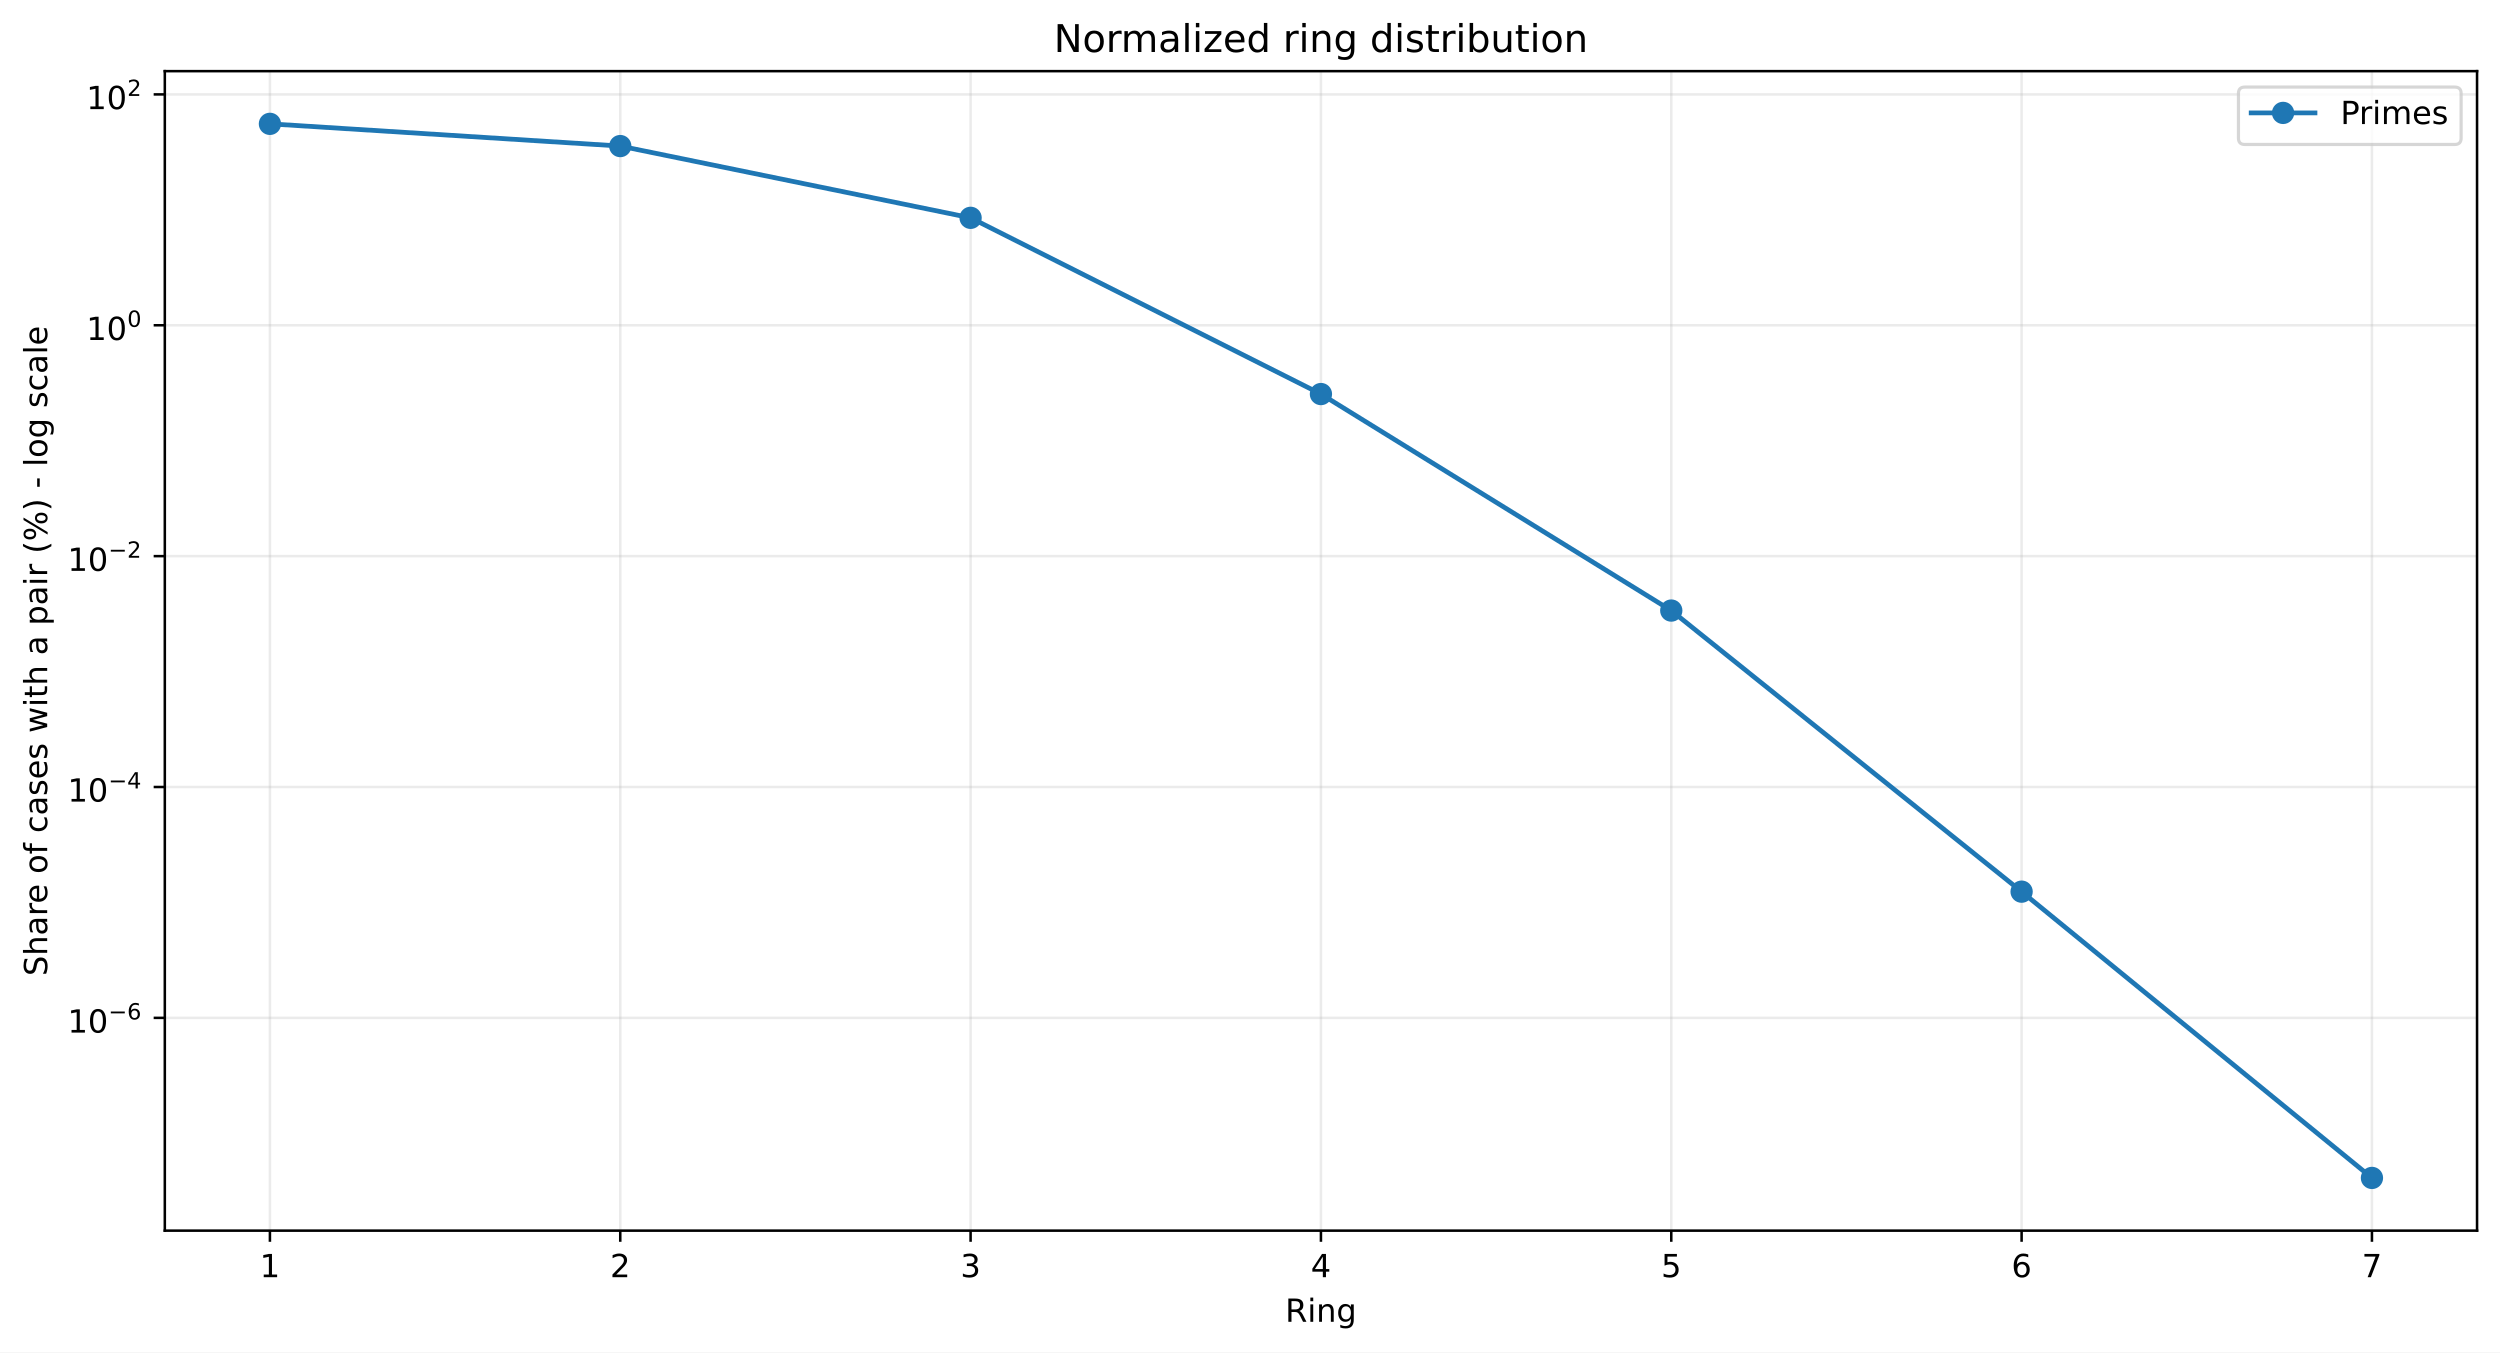
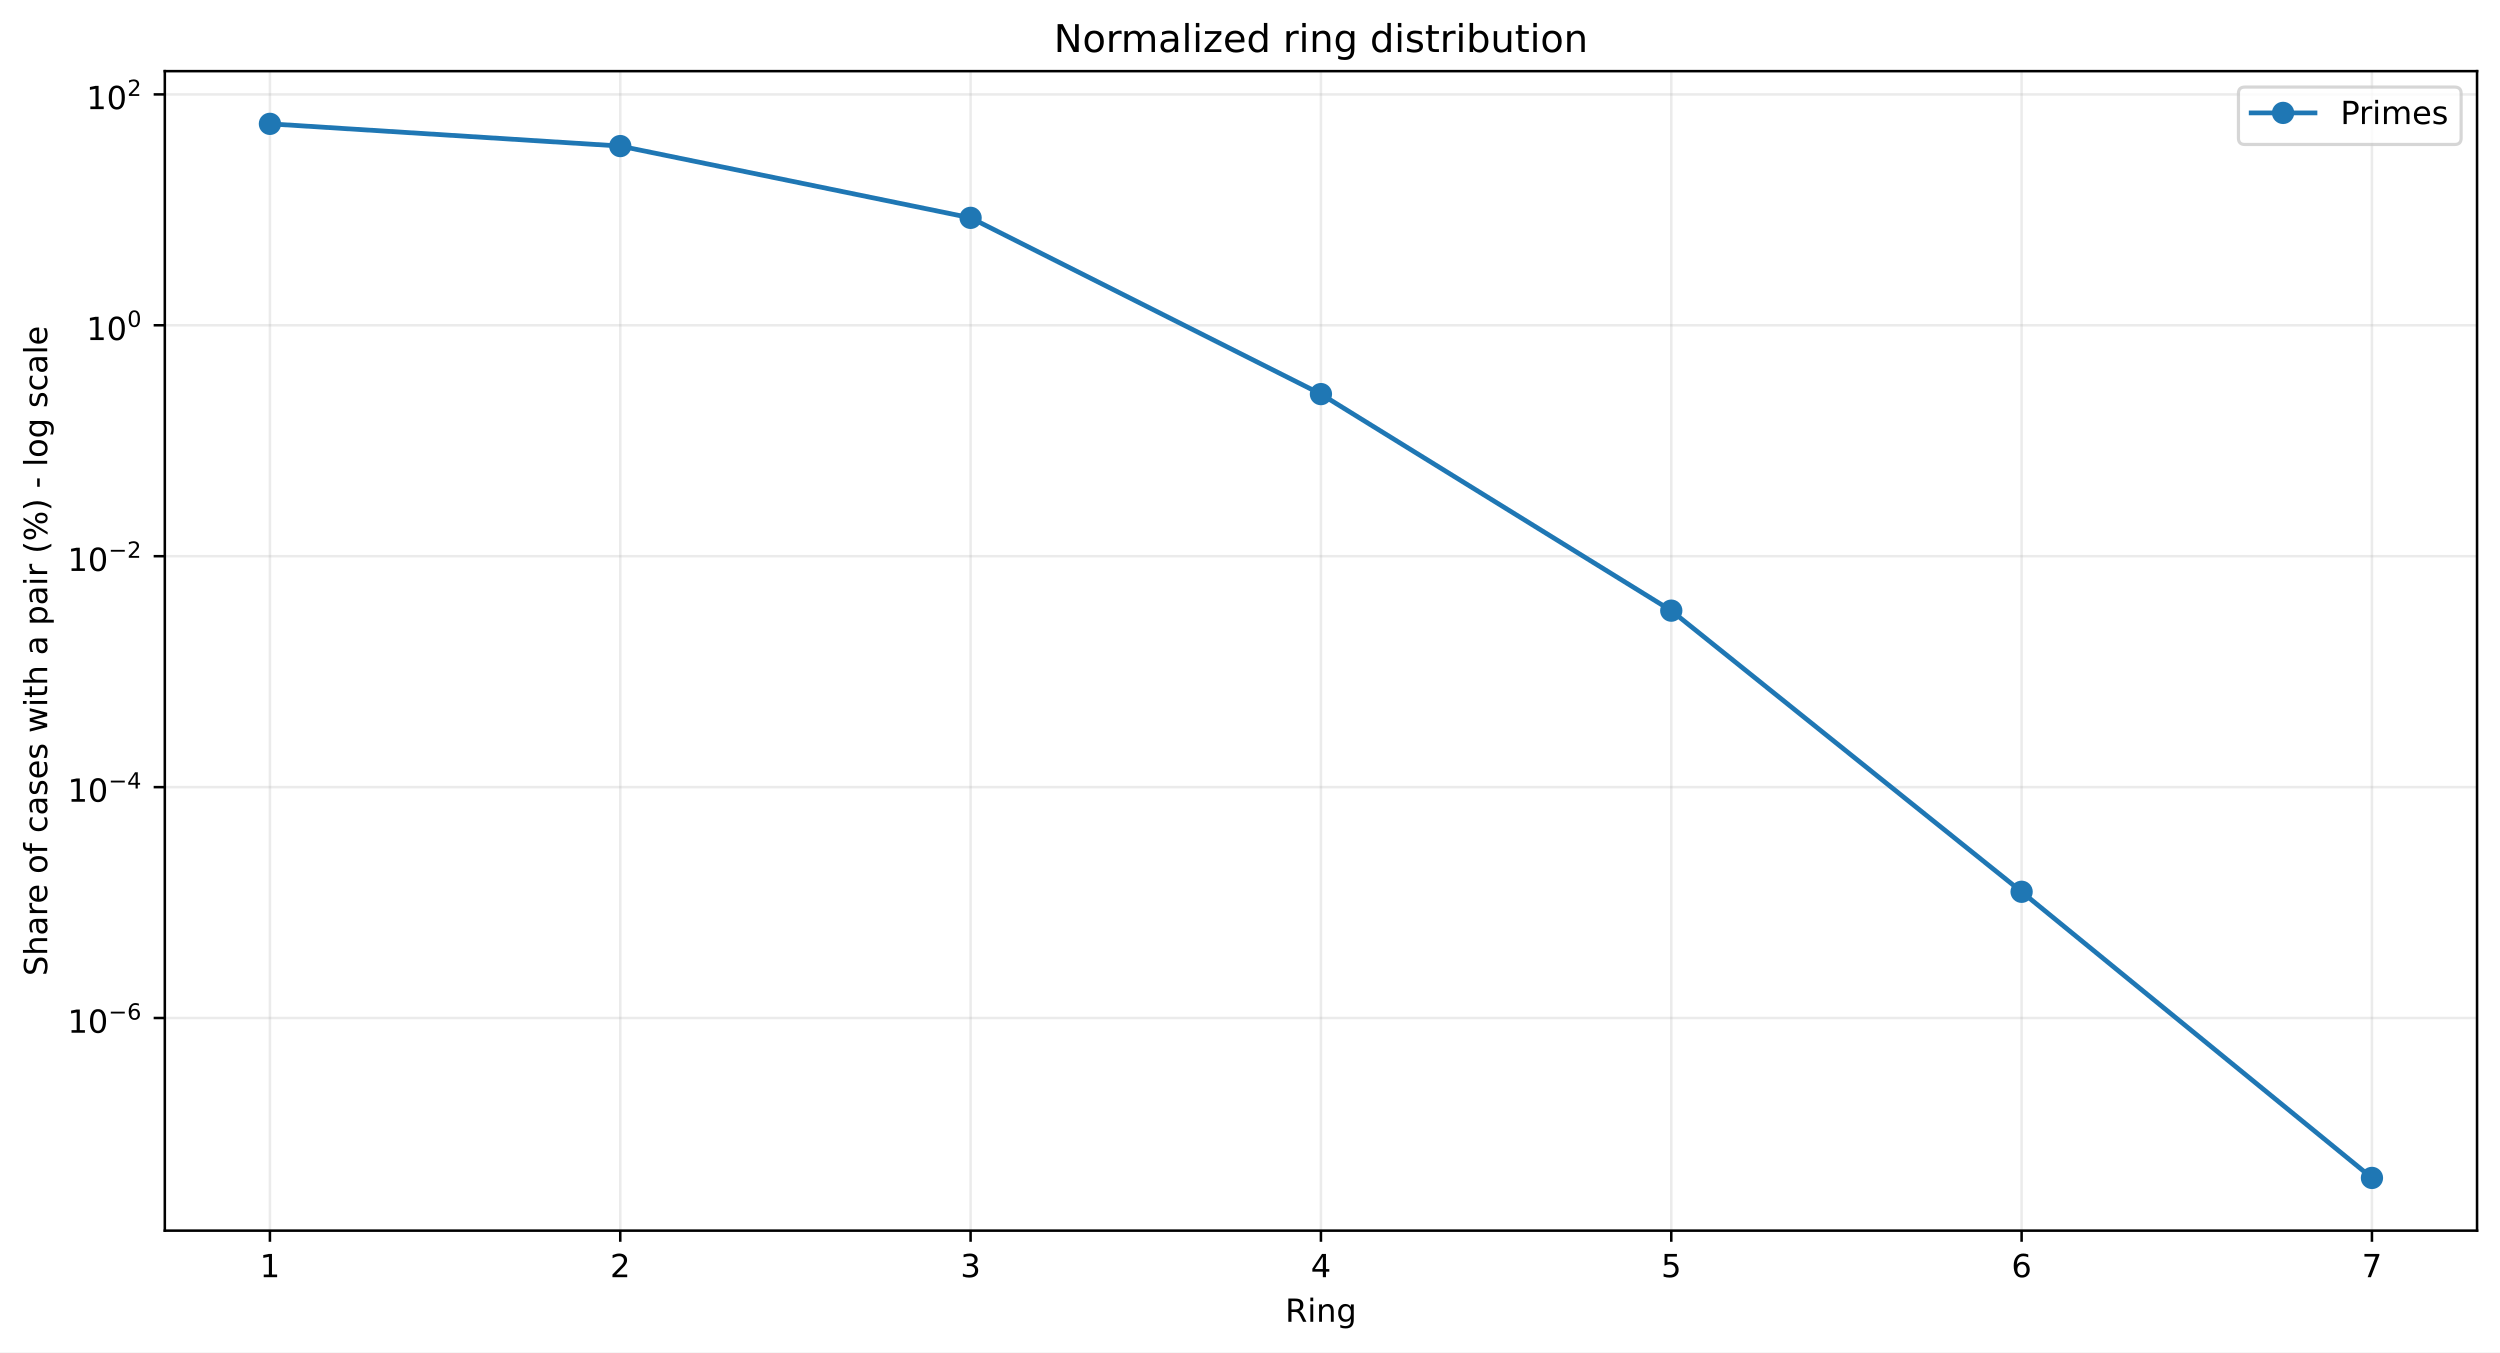
<svg xmlns="http://www.w3.org/2000/svg" xmlns:xlink="http://www.w3.org/1999/xlink" width="784.218pt" height="424.237pt" viewBox="0 0 784.218 424.237" version="1.1">
  <defs>
    <style type="text/css">*{stroke-linejoin: round; stroke-linecap: butt}</style>
  </defs>
  <g id="figure_1">
    <g id="patch_1">
      <path d="M 0 424.237  L 784.218 424.237  L 784.218 0  L 0 0  z " style="fill: #ffffff" />
    </g>
    <g id="axes_1">
      <g id="patch_2">
        <path d="M 51.701 386.036  L 777.018 386.036  L 777.018 22.318  L 51.701 22.318  z " style="fill: #ffffff" />
      </g>
      <g id="matplotlib.axis_1">
        <g id="xtick_1">
          <g id="line2d_1">
-             <path d="M 84.67 386.036  L 84.67 22.318  " clip-path="url(#p4bf30a88bf)" style="fill: none; stroke: #b0b0b0; stroke-opacity: 0.25; stroke-width: 0.8; stroke-linecap: square" />
+             <path d="M 84.67 386.036  L 84.67 22.318  " clip-path="url(#p08dc229141)" style="fill: none; stroke: #b0b0b0; stroke-opacity: 0.25; stroke-width: 0.8; stroke-linecap: square" />
          </g>
          <g id="line2d_2">
            <defs>
-               <path id="m7433075a33" d="M 0 0  L 0 3.5  " style="stroke: #000000; stroke-width: 0.8" />
+               <path id="ma28af7569c" d="M 0 0  L 0 3.5  " style="stroke: #000000; stroke-width: 0.8" />
            </defs>
            <g>
-               <use xlink:href="#m7433075a33" x="84.67" y="386.036" style="stroke: #000000; stroke-width: 0.8" />
+               <use xlink:href="#ma28af7569c" x="84.67" y="386.036" style="stroke: #000000; stroke-width: 0.8" />
            </g>
          </g>
          <g id="text_1">
            <g transform="translate(81.48852 400.6334) scale(0.1 -0.1)">
              <defs>
                <path id="DejaVuSans-14" d="M 794 531  L 1825 531  L 1825 4091  L 703 3866  L 703 4441  L 1819 4666  L 2450 4666  L 2450 531  L 3481 531  L 3481 0  L 794 0  L 794 531  z " transform="scale(0.015625)" />
              </defs>
              <use xlink:href="#DejaVuSans-14" />
            </g>
          </g>
        </g>
        <g id="xtick_2">
          <g id="line2d_3">
-             <path d="M 194.566 386.036  L 194.566 22.318  " clip-path="url(#p4bf30a88bf)" style="fill: none; stroke: #b0b0b0; stroke-opacity: 0.25; stroke-width: 0.8; stroke-linecap: square" />
+             <path d="M 194.566 386.036  L 194.566 22.318  " clip-path="url(#p08dc229141)" style="fill: none; stroke: #b0b0b0; stroke-opacity: 0.25; stroke-width: 0.8; stroke-linecap: square" />
          </g>
          <g id="line2d_4">
            <g>
-               <use xlink:href="#m7433075a33" x="194.566" y="386.036" style="stroke: #000000; stroke-width: 0.8" />
+               <use xlink:href="#ma28af7569c" x="194.566" y="386.036" style="stroke: #000000; stroke-width: 0.8" />
            </g>
          </g>
          <g id="text_2">
            <g transform="translate(191.3851 400.6334) scale(0.1 -0.1)">
              <defs>
                <path id="DejaVuSans-15" d="M 1228 531  L 3431 531  L 3431 0  L 469 0  L 469 531  Q 828 903 1448 1529  Q 2069 2156 2228 2338  Q 2531 2678 2651 2914  Q 2772 3150 2772 3378  Q 2772 3750 2511 3984  Q 2250 4219 1831 4219  Q 1534 4219 1204 4116  Q 875 4013 500 3803  L 500 4441  Q 881 4594 1212 4672  Q 1544 4750 1819 4750  Q 2544 4750 2975 4387  Q 3406 4025 3406 3419  Q 3406 3131 3298 2873  Q 3191 2616 2906 2266  Q 2828 2175 2409 1742  Q 1991 1309 1228 531  z " transform="scale(0.015625)" />
              </defs>
              <use xlink:href="#DejaVuSans-15" />
            </g>
          </g>
        </g>
        <g id="xtick_3">
          <g id="line2d_5">
-             <path d="M 304.463 386.036  L 304.463 22.318  " clip-path="url(#p4bf30a88bf)" style="fill: none; stroke: #b0b0b0; stroke-opacity: 0.25; stroke-width: 0.8; stroke-linecap: square" />
+             <path d="M 304.463 386.036  L 304.463 22.318  " clip-path="url(#p08dc229141)" style="fill: none; stroke: #b0b0b0; stroke-opacity: 0.25; stroke-width: 0.8; stroke-linecap: square" />
          </g>
          <g id="line2d_6">
            <g>
-               <use xlink:href="#m7433075a33" x="304.463" y="386.036" style="stroke: #000000; stroke-width: 0.8" />
+               <use xlink:href="#ma28af7569c" x="304.463" y="386.036" style="stroke: #000000; stroke-width: 0.8" />
            </g>
          </g>
          <g id="text_3">
            <g transform="translate(301.2817 400.6334) scale(0.1 -0.1)">
              <defs>
                <path id="DejaVuSans-16" d="M 2597 2516  Q 3050 2419 3304 2112  Q 3559 1806 3559 1356  Q 3559 666 3084 287  Q 2609 -91 1734 -91  Q 1441 -91 1130 -33  Q 819 25 488 141  L 488 750  Q 750 597 1062 519  Q 1375 441 1716 441  Q 2309 441 2620 675  Q 2931 909 2931 1356  Q 2931 1769 2642 2001  Q 2353 2234 1838 2234  L 1294 2234  L 1294 2753  L 1863 2753  Q 2328 2753 2575 2939  Q 2822 3125 2822 3475  Q 2822 3834 2567 4026  Q 2313 4219 1838 4219  Q 1578 4219 1281 4162  Q 984 4106 628 3988  L 628 4550  Q 988 4650 1302 4700  Q 1616 4750 1894 4750  Q 2613 4750 3031 4423  Q 3450 4097 3450 3541  Q 3450 3153 3228 2886  Q 3006 2619 2597 2516  z " transform="scale(0.015625)" />
              </defs>
              <use xlink:href="#DejaVuSans-16" />
            </g>
          </g>
        </g>
        <g id="xtick_4">
          <g id="line2d_7">
-             <path d="M 414.36 386.036  L 414.36 22.318  " clip-path="url(#p4bf30a88bf)" style="fill: none; stroke: #b0b0b0; stroke-opacity: 0.25; stroke-width: 0.8; stroke-linecap: square" />
+             <path d="M 414.36 386.036  L 414.36 22.318  " clip-path="url(#p08dc229141)" style="fill: none; stroke: #b0b0b0; stroke-opacity: 0.25; stroke-width: 0.8; stroke-linecap: square" />
          </g>
          <g id="line2d_8">
            <g>
-               <use xlink:href="#m7433075a33" x="414.36" y="386.036" style="stroke: #000000; stroke-width: 0.8" />
+               <use xlink:href="#ma28af7569c" x="414.36" y="386.036" style="stroke: #000000; stroke-width: 0.8" />
            </g>
          </g>
          <g id="text_4">
            <g transform="translate(411.1784 400.6334) scale(0.1 -0.1)">
              <defs>
                <path id="DejaVuSans-17" d="M 2419 4116  L 825 1625  L 2419 1625  L 2419 4116  z M 2253 4666  L 3047 4666  L 3047 1625  L 3713 1625  L 3713 1100  L 3047 1100  L 3047 0  L 2419 0  L 2419 1100  L 313 1100  L 313 1709  L 2253 4666  z " transform="scale(0.015625)" />
              </defs>
              <use xlink:href="#DejaVuSans-17" />
            </g>
          </g>
        </g>
        <g id="xtick_5">
          <g id="line2d_9">
-             <path d="M 524.256 386.036  L 524.256 22.318  " clip-path="url(#p4bf30a88bf)" style="fill: none; stroke: #b0b0b0; stroke-opacity: 0.25; stroke-width: 0.8; stroke-linecap: square" />
+             <path d="M 524.256 386.036  L 524.256 22.318  " clip-path="url(#p08dc229141)" style="fill: none; stroke: #b0b0b0; stroke-opacity: 0.25; stroke-width: 0.8; stroke-linecap: square" />
          </g>
          <g id="line2d_10">
            <g>
-               <use xlink:href="#m7433075a33" x="524.256" y="386.036" style="stroke: #000000; stroke-width: 0.8" />
+               <use xlink:href="#ma28af7569c" x="524.256" y="386.036" style="stroke: #000000; stroke-width: 0.8" />
            </g>
          </g>
          <g id="text_5">
            <g transform="translate(521.075 400.6334) scale(0.1 -0.1)">
              <defs>
                <path id="DejaVuSans-18" d="M 691 4666  L 3169 4666  L 3169 4134  L 1269 4134  L 1269 2991  Q 1406 3038 1543 3061  Q 1681 3084 1819 3084  Q 2600 3084 3056 2656  Q 3513 2228 3513 1497  Q 3513 744 3044 326  Q 2575 -91 1722 -91  Q 1428 -91 1123 -41  Q 819 9 494 109  L 494 744  Q 775 591 1075 516  Q 1375 441 1709 441  Q 2250 441 2565 725  Q 2881 1009 2881 1497  Q 2881 1984 2565 2268  Q 2250 2553 1709 2553  Q 1456 2553 1204 2497  Q 953 2441 691 2322  L 691 4666  z " transform="scale(0.015625)" />
              </defs>
              <use xlink:href="#DejaVuSans-18" />
            </g>
          </g>
        </g>
        <g id="xtick_6">
          <g id="line2d_11">
-             <path d="M 634.153 386.036  L 634.153 22.318  " clip-path="url(#p4bf30a88bf)" style="fill: none; stroke: #b0b0b0; stroke-opacity: 0.25; stroke-width: 0.8; stroke-linecap: square" />
+             <path d="M 634.153 386.036  L 634.153 22.318  " clip-path="url(#p08dc229141)" style="fill: none; stroke: #b0b0b0; stroke-opacity: 0.25; stroke-width: 0.8; stroke-linecap: square" />
          </g>
          <g id="line2d_12">
            <g>
-               <use xlink:href="#m7433075a33" x="634.153" y="386.036" style="stroke: #000000; stroke-width: 0.8" />
+               <use xlink:href="#ma28af7569c" x="634.153" y="386.036" style="stroke: #000000; stroke-width: 0.8" />
            </g>
          </g>
          <g id="text_6">
            <g transform="translate(630.9716 400.6334) scale(0.1 -0.1)">
              <defs>
                <path id="DejaVuSans-19" d="M 2113 2584  Q 1688 2584 1439 2293  Q 1191 2003 1191 1497  Q 1191 994 1439 701  Q 1688 409 2113 409  Q 2538 409 2786 701  Q 3034 994 3034 1497  Q 3034 2003 2786 2293  Q 2538 2584 2113 2584  z M 3366 4563  L 3366 3988  Q 3128 4100 2886 4159  Q 2644 4219 2406 4219  Q 1781 4219 1451 3797  Q 1122 3375 1075 2522  Q 1259 2794 1537 2939  Q 1816 3084 2150 3084  Q 2853 3084 3261 2657  Q 3669 2231 3669 1497  Q 3669 778 3244 343  Q 2819 -91 2113 -91  Q 1303 -91 875 529  Q 447 1150 447 2328  Q 447 3434 972 4092  Q 1497 4750 2381 4750  Q 2619 4750 2861 4703  Q 3103 4656 3366 4563  z " transform="scale(0.015625)" />
              </defs>
              <use xlink:href="#DejaVuSans-19" />
            </g>
          </g>
        </g>
        <g id="xtick_7">
          <g id="line2d_13">
-             <path d="M 744.049 386.036  L 744.049 22.318  " clip-path="url(#p4bf30a88bf)" style="fill: none; stroke: #b0b0b0; stroke-opacity: 0.25; stroke-width: 0.8; stroke-linecap: square" />
+             <path d="M 744.049 386.036  L 744.049 22.318  " clip-path="url(#p08dc229141)" style="fill: none; stroke: #b0b0b0; stroke-opacity: 0.25; stroke-width: 0.8; stroke-linecap: square" />
          </g>
          <g id="line2d_14">
            <g>
-               <use xlink:href="#m7433075a33" x="744.049" y="386.036" style="stroke: #000000; stroke-width: 0.8" />
+               <use xlink:href="#ma28af7569c" x="744.049" y="386.036" style="stroke: #000000; stroke-width: 0.8" />
            </g>
          </g>
          <g id="text_7">
            <g transform="translate(740.8682 400.6334) scale(0.1 -0.1)">
              <defs>
                <path id="DejaVuSans-1a" d="M 525 4666  L 3525 4666  L 3525 4397  L 1831 0  L 1172 0  L 2766 4134  L 525 4134  L 525 4666  z " transform="scale(0.015625)" />
              </defs>
              <use xlink:href="#DejaVuSans-1a" />
            </g>
          </g>
        </g>
        <g id="text_8">
          <g transform="translate(403.1534 414.6342) scale(0.1 -0.1)">
            <defs>
              <path id="DejaVuSans-35" d="M 2841 2188  Q 3044 2119 3236 1894  Q 3428 1669 3622 1275  L 4263 0  L 3584 0  L 2988 1197  Q 2756 1666 2539 1819  Q 2322 1972 1947 1972  L 1259 1972  L 1259 0  L 628 0  L 628 4666  L 2053 4666  Q 2853 4666 3247 4331  Q 3641 3997 3641 3322  Q 3641 2881 3436 2590  Q 3231 2300 2841 2188  z M 1259 4147  L 1259 2491  L 2053 2491  Q 2509 2491 2742 2702  Q 2975 2913 2975 3322  Q 2975 3731 2742 3939  Q 2509 4147 2053 4147  L 1259 4147  z " transform="scale(0.015625)" />
              <path id="DejaVuSans-4c" d="M 603 3500  L 1178 3500  L 1178 0  L 603 0  L 603 3500  z M 603 4863  L 1178 4863  L 1178 4134  L 603 4134  L 603 4863  z " transform="scale(0.015625)" />
              <path id="DejaVuSans-51" d="M 3513 2113  L 3513 0  L 2938 0  L 2938 2094  Q 2938 2591 2744 2837  Q 2550 3084 2163 3084  Q 1697 3084 1428 2787  Q 1159 2491 1159 1978  L 1159 0  L 581 0  L 581 3500  L 1159 3500  L 1159 2956  Q 1366 3272 1645 3428  Q 1925 3584 2291 3584  Q 2894 3584 3203 3211  Q 3513 2838 3513 2113  z " transform="scale(0.015625)" />
              <path id="DejaVuSans-4a" d="M 2906 1791  Q 2906 2416 2648 2759  Q 2391 3103 1925 3103  Q 1463 3103 1205 2759  Q 947 2416 947 1791  Q 947 1169 1205 825  Q 1463 481 1925 481  Q 2391 481 2648 825  Q 2906 1169 2906 1791  z M 3481 434  Q 3481 -459 3084 -895  Q 2688 -1331 1869 -1331  Q 1566 -1331 1297 -1286  Q 1028 -1241 775 -1147  L 775 -588  Q 1028 -725 1275 -790  Q 1522 -856 1778 -856  Q 2344 -856 2625 -561  Q 2906 -266 2906 331  L 2906 616  Q 2728 306 2450 153  Q 2172 0 1784 0  Q 1141 0 747 490  Q 353 981 353 1791  Q 353 2603 747 3093  Q 1141 3584 1784 3584  Q 2172 3584 2450 3431  Q 2728 3278 2906 2969  L 2906 3500  L 3481 3500  L 3481 434  z " transform="scale(0.015625)" />
            </defs>
            <use xlink:href="#DejaVuSans-35" />
            <use xlink:href="#DejaVuSans-4c" transform="translate(69.48438 0)" />
            <use xlink:href="#DejaVuSans-51" transform="translate(97.26562 0)" />
            <use xlink:href="#DejaVuSans-4a" transform="translate(160.6406 0)" />
          </g>
        </g>
      </g>
      <g id="matplotlib.axis_2">
        <g id="ytick_1">
          <g id="line2d_15">
-             <path d="M 51.701 319.29  L 777.018 319.29  " clip-path="url(#p4bf30a88bf)" style="fill: none; stroke: #b0b0b0; stroke-opacity: 0.25; stroke-width: 0.8; stroke-linecap: square" />
+             <path d="M 51.701 319.34  L 777.018 319.34  " clip-path="url(#p08dc229141)" style="fill: none; stroke: #b0b0b0; stroke-opacity: 0.25; stroke-width: 0.8; stroke-linecap: square" />
          </g>
          <g id="line2d_16">
            <defs>
-               <path id="m619e09de84" d="M 0 0  L -3.5 0  " style="stroke: #000000; stroke-width: 0.8" />
+               <path id="md48e0ef0a5" d="M 0 0  L -3.5 0  " style="stroke: #000000; stroke-width: 0.8" />
            </defs>
            <g>
-               <use xlink:href="#m619e09de84" x="51.701" y="319.29" style="stroke: #000000; stroke-width: 0.8" />
+               <use xlink:href="#md48e0ef0a5" x="51.701" y="319.34" style="stroke: #000000; stroke-width: 0.8" />
            </g>
          </g>
          <g id="text_9">
-             <g transform="translate(21.20078 323.99) scale(0.1 -0.1)">
+             <g transform="translate(21.20078 324.04) scale(0.1 -0.1)">
              <defs>
                <path id="DejaVuSans-13" d="M 2034 4250  Q 1547 4250 1301 3770  Q 1056 3291 1056 2328  Q 1056 1369 1301 889  Q 1547 409 2034 409  Q 2525 409 2770 889  Q 3016 1369 3016 2328  Q 3016 3291 2770 3770  Q 2525 4250 2034 4250  z M 2034 4750  Q 2819 4750 3233 4129  Q 3647 3509 3647 2328  Q 3647 1150 3233 529  Q 2819 -91 2034 -91  Q 1250 -91 836 529  Q 422 1150 422 2328  Q 422 3509 836 4129  Q 1250 4750 2034 4750  z " transform="scale(0.015625)" />
                <path id="DejaVuSans-c9c" d="M 678 2272  L 4684 2272  L 4684 1741  L 678 1741  L 678 2272  z " transform="scale(0.015625)" />
              </defs>
              <use xlink:href="#DejaVuSans-14" transform="translate(0 0.746875)" />
              <use xlink:href="#DejaVuSans-13" transform="translate(63.62305 0.746875)" />
              <use xlink:href="#DejaVuSans-c9c" transform="translate(128.2031 42.04688) scale(0.7)" />
              <use xlink:href="#DejaVuSans-19" transform="translate(186.8555 42.04688) scale(0.7)" />
            </g>
          </g>
        </g>
        <g id="ytick_2">
          <g id="line2d_17">
-             <path d="M 51.701 246.869  L 777.018 246.869  " clip-path="url(#p4bf30a88bf)" style="fill: none; stroke: #b0b0b0; stroke-opacity: 0.25; stroke-width: 0.8; stroke-linecap: square" />
+             <path d="M 51.701 246.906  L 777.018 246.906  " clip-path="url(#p08dc229141)" style="fill: none; stroke: #b0b0b0; stroke-opacity: 0.25; stroke-width: 0.8; stroke-linecap: square" />
          </g>
          <g id="line2d_18">
            <g>
-               <use xlink:href="#m619e09de84" x="51.701" y="246.869" style="stroke: #000000; stroke-width: 0.8" />
+               <use xlink:href="#md48e0ef0a5" x="51.701" y="246.906" style="stroke: #000000; stroke-width: 0.8" />
            </g>
          </g>
          <g id="text_10">
-             <g transform="translate(21.20078 251.5193) scale(0.1 -0.1)">
+             <g transform="translate(21.20078 251.5564) scale(0.1 -0.1)">
              <use xlink:href="#DejaVuSans-14" transform="translate(0 0.665625)" />
              <use xlink:href="#DejaVuSans-13" transform="translate(63.62305 0.665625)" />
              <use xlink:href="#DejaVuSans-c9c" transform="translate(128.2031 41.96563) scale(0.7)" />
              <use xlink:href="#DejaVuSans-17" transform="translate(186.8555 41.96563) scale(0.7)" />
            </g>
          </g>
        </g>
        <g id="ytick_3">
          <g id="line2d_19">
-             <path d="M 51.701 174.449  L 777.018 174.449  " clip-path="url(#p4bf30a88bf)" style="fill: none; stroke: #b0b0b0; stroke-opacity: 0.25; stroke-width: 0.8; stroke-linecap: square" />
+             <path d="M 51.701 174.473  L 777.018 174.473  " clip-path="url(#p08dc229141)" style="fill: none; stroke: #b0b0b0; stroke-opacity: 0.25; stroke-width: 0.8; stroke-linecap: square" />
          </g>
          <g id="line2d_20">
            <g>
-               <use xlink:href="#m619e09de84" x="51.701" y="174.449" style="stroke: #000000; stroke-width: 0.8" />
+               <use xlink:href="#md48e0ef0a5" x="51.701" y="174.473" style="stroke: #000000; stroke-width: 0.8" />
            </g>
          </g>
          <g id="text_11">
-             <g transform="translate(21.20078 179.1486) scale(0.1 -0.1)">
+             <g transform="translate(21.20078 179.1728) scale(0.1 -0.1)">
              <use xlink:href="#DejaVuSans-14" transform="translate(0 0.746875)" />
              <use xlink:href="#DejaVuSans-13" transform="translate(63.62305 0.746875)" />
              <use xlink:href="#DejaVuSans-c9c" transform="translate(128.2031 42.04688) scale(0.7)" />
              <use xlink:href="#DejaVuSans-15" transform="translate(186.8555 42.04688) scale(0.7)" />
            </g>
          </g>
        </g>
        <g id="ytick_4">
          <g id="line2d_21">
-             <path d="M 51.701 102.028  L 777.018 102.028  " clip-path="url(#p4bf30a88bf)" style="fill: none; stroke: #b0b0b0; stroke-opacity: 0.25; stroke-width: 0.8; stroke-linecap: square" />
+             <path d="M 51.701 102.039  L 777.018 102.039  " clip-path="url(#p08dc229141)" style="fill: none; stroke: #b0b0b0; stroke-opacity: 0.25; stroke-width: 0.8; stroke-linecap: square" />
          </g>
          <g id="line2d_22">
            <g>
-               <use xlink:href="#m619e09de84" x="51.701" y="102.028" style="stroke: #000000; stroke-width: 0.8" />
+               <use xlink:href="#md48e0ef0a5" x="51.701" y="102.039" style="stroke: #000000; stroke-width: 0.8" />
            </g>
          </g>
          <g id="text_12">
-             <g transform="translate(27.10078 106.7279) scale(0.1 -0.1)">
+             <g transform="translate(27.10078 106.7392) scale(0.1 -0.1)">
              <use xlink:href="#DejaVuSans-14" transform="translate(0 0.746875)" />
              <use xlink:href="#DejaVuSans-13" transform="translate(63.62305 0.746875)" />
              <use xlink:href="#DejaVuSans-13" transform="translate(128.2031 42.04688) scale(0.7)" />
            </g>
          </g>
        </g>
        <g id="ytick_5">
          <g id="line2d_23">
-             <path d="M 51.701 29.607  L 777.018 29.607  " clip-path="url(#p4bf30a88bf)" style="fill: none; stroke: #b0b0b0; stroke-opacity: 0.25; stroke-width: 0.8; stroke-linecap: square" />
+             <path d="M 51.701 29.606  L 777.018 29.606  " clip-path="url(#p08dc229141)" style="fill: none; stroke: #b0b0b0; stroke-opacity: 0.25; stroke-width: 0.8; stroke-linecap: square" />
          </g>
          <g id="line2d_24">
            <g>
-               <use xlink:href="#m619e09de84" x="51.701" y="29.607" style="stroke: #000000; stroke-width: 0.8" />
+               <use xlink:href="#md48e0ef0a5" x="51.701" y="29.606" style="stroke: #000000; stroke-width: 0.8" />
            </g>
          </g>
          <g id="text_13">
-             <g transform="translate(27.10078 34.30725) scale(0.1 -0.1)">
+             <g transform="translate(27.10078 34.3056) scale(0.1 -0.1)">
              <use xlink:href="#DejaVuSans-14" transform="translate(0 0.746875)" />
              <use xlink:href="#DejaVuSans-13" transform="translate(63.62305 0.746875)" />
              <use xlink:href="#DejaVuSans-15" transform="translate(128.2031 42.04688) scale(0.7)" />
            </g>
          </g>
        </g>
        <g id="text_14">
          <g transform="translate(14.79844 306.1426) rotate(-90) scale(0.1 -0.1)">
            <defs>
              <path id="DejaVuSans-36" d="M 3425 4513  L 3425 3897  Q 3066 4069 2747 4153  Q 2428 4238 2131 4238  Q 1616 4238 1336 4038  Q 1056 3838 1056 3469  Q 1056 3159 1242 3001  Q 1428 2844 1947 2747  L 2328 2669  Q 3034 2534 3370 2195  Q 3706 1856 3706 1288  Q 3706 609 3251 259  Q 2797 -91 1919 -91  Q 1588 -91 1214 -16  Q 841 59 441 206  L 441 856  Q 825 641 1194 531  Q 1563 422 1919 422  Q 2459 422 2753 634  Q 3047 847 3047 1241  Q 3047 1584 2836 1778  Q 2625 1972 2144 2069  L 1759 2144  Q 1053 2284 737 2584  Q 422 2884 422 3419  Q 422 4038 858 4394  Q 1294 4750 2059 4750  Q 2388 4750 2728 4690  Q 3069 4631 3425 4513  z " transform="scale(0.015625)" />
              <path id="DejaVuSans-4b" d="M 3513 2113  L 3513 0  L 2938 0  L 2938 2094  Q 2938 2591 2744 2837  Q 2550 3084 2163 3084  Q 1697 3084 1428 2787  Q 1159 2491 1159 1978  L 1159 0  L 581 0  L 581 4863  L 1159 4863  L 1159 2956  Q 1366 3272 1645 3428  Q 1925 3584 2291 3584  Q 2894 3584 3203 3211  Q 3513 2838 3513 2113  z " transform="scale(0.015625)" />
              <path id="DejaVuSans-44" d="M 2194 1759  Q 1497 1759 1228 1600  Q 959 1441 959 1056  Q 959 750 1161 570  Q 1363 391 1709 391  Q 2188 391 2477 730  Q 2766 1069 2766 1631  L 2766 1759  L 2194 1759  z M 3341 1997  L 3341 0  L 2766 0  L 2766 531  Q 2569 213 2275 61  Q 1981 -91 1556 -91  Q 1019 -91 701 211  Q 384 513 384 1019  Q 384 1609 779 1909  Q 1175 2209 1959 2209  L 2766 2209  L 2766 2266  Q 2766 2663 2505 2880  Q 2244 3097 1772 3097  Q 1472 3097 1187 3025  Q 903 2953 641 2809  L 641 3341  Q 956 3463 1253 3523  Q 1550 3584 1831 3584  Q 2591 3584 2966 3190  Q 3341 2797 3341 1997  z " transform="scale(0.015625)" />
              <path id="DejaVuSans-55" d="M 2631 2963  Q 2534 3019 2420 3045  Q 2306 3072 2169 3072  Q 1681 3072 1420 2755  Q 1159 2438 1159 1844  L 1159 0  L 581 0  L 581 3500  L 1159 3500  L 1159 2956  Q 1341 3275 1631 3429  Q 1922 3584 2338 3584  Q 2397 3584 2469 3576  Q 2541 3569 2628 3553  L 2631 2963  z " transform="scale(0.015625)" />
              <path id="DejaVuSans-48" d="M 3597 1894  L 3597 1613  L 953 1613  Q 991 1019 1311 708  Q 1631 397 2203 397  Q 2534 397 2845 478  Q 3156 559 3463 722  L 3463 178  Q 3153 47 2828 -22  Q 2503 -91 2169 -91  Q 1331 -91 842 396  Q 353 884 353 1716  Q 353 2575 817 3079  Q 1281 3584 2069 3584  Q 2775 3584 3186 3129  Q 3597 2675 3597 1894  z M 3022 2063  Q 3016 2534 2758 2815  Q 2500 3097 2075 3097  Q 1594 3097 1305 2825  Q 1016 2553 972 2059  L 3022 2063  z " transform="scale(0.015625)" />
              <path id="DejaVuSans-3" transform="scale(0.015625)" />
              <path id="DejaVuSans-52" d="M 1959 3097  Q 1497 3097 1228 2736  Q 959 2375 959 1747  Q 959 1119 1226 758  Q 1494 397 1959 397  Q 2419 397 2687 759  Q 2956 1122 2956 1747  Q 2956 2369 2687 2733  Q 2419 3097 1959 3097  z M 1959 3584  Q 2709 3584 3137 3096  Q 3566 2609 3566 1747  Q 3566 888 3137 398  Q 2709 -91 1959 -91  Q 1206 -91 779 398  Q 353 888 353 1747  Q 353 2609 779 3096  Q 1206 3584 1959 3584  z " transform="scale(0.015625)" />
              <path id="DejaVuSans-49" d="M 2375 4863  L 2375 4384  L 1825 4384  Q 1516 4384 1395 4259  Q 1275 4134 1275 3809  L 1275 3500  L 2222 3500  L 2222 3053  L 1275 3053  L 1275 0  L 697 0  L 697 3053  L 147 3053  L 147 3500  L 697 3500  L 697 3744  Q 697 4328 969 4595  Q 1241 4863 1831 4863  L 2375 4863  z " transform="scale(0.015625)" />
              <path id="DejaVuSans-46" d="M 3122 3366  L 3122 2828  Q 2878 2963 2633 3030  Q 2388 3097 2138 3097  Q 1578 3097 1268 2742  Q 959 2388 959 1747  Q 959 1106 1268 751  Q 1578 397 2138 397  Q 2388 397 2633 464  Q 2878 531 3122 666  L 3122 134  Q 2881 22 2623 -34  Q 2366 -91 2075 -91  Q 1284 -91 818 406  Q 353 903 353 1747  Q 353 2603 823 3093  Q 1294 3584 2113 3584  Q 2378 3584 2631 3529  Q 2884 3475 3122 3366  z " transform="scale(0.015625)" />
              <path id="DejaVuSans-56" d="M 2834 3397  L 2834 2853  Q 2591 2978 2328 3040  Q 2066 3103 1784 3103  Q 1356 3103 1142 2972  Q 928 2841 928 2578  Q 928 2378 1081 2264  Q 1234 2150 1697 2047  L 1894 2003  Q 2506 1872 2764 1633  Q 3022 1394 3022 966  Q 3022 478 2636 193  Q 2250 -91 1575 -91  Q 1294 -91 989 -36  Q 684 19 347 128  L 347 722  Q 666 556 975 473  Q 1284 391 1588 391  Q 1994 391 2212 530  Q 2431 669 2431 922  Q 2431 1156 2273 1281  Q 2116 1406 1581 1522  L 1381 1569  Q 847 1681 609 1914  Q 372 2147 372 2553  Q 372 3047 722 3315  Q 1072 3584 1716 3584  Q 2034 3584 2315 3537  Q 2597 3491 2834 3397  z " transform="scale(0.015625)" />
              <path id="DejaVuSans-5a" d="M 269 3500  L 844 3500  L 1563 769  L 2278 3500  L 2956 3500  L 3675 769  L 4391 3500  L 4966 3500  L 4050 0  L 3372 0  L 2619 2869  L 1863 0  L 1184 0  L 269 3500  z " transform="scale(0.015625)" />
              <path id="DejaVuSans-57" d="M 1172 4494  L 1172 3500  L 2356 3500  L 2356 3053  L 1172 3053  L 1172 1153  Q 1172 725 1289 603  Q 1406 481 1766 481  L 2356 481  L 2356 0  L 1766 0  Q 1100 0 847 248  Q 594 497 594 1153  L 594 3053  L 172 3053  L 172 3500  L 594 3500  L 594 4494  L 1172 4494  z " transform="scale(0.015625)" />
              <path id="DejaVuSans-53" d="M 1159 525  L 1159 -1331  L 581 -1331  L 581 3500  L 1159 3500  L 1159 2969  Q 1341 3281 1617 3432  Q 1894 3584 2278 3584  Q 2916 3584 3314 3078  Q 3713 2572 3713 1747  Q 3713 922 3314 415  Q 2916 -91 2278 -91  Q 1894 -91 1617 61  Q 1341 213 1159 525  z M 3116 1747  Q 3116 2381 2855 2742  Q 2594 3103 2138 3103  Q 1681 3103 1420 2742  Q 1159 2381 1159 1747  Q 1159 1113 1420 752  Q 1681 391 2138 391  Q 2594 391 2855 752  Q 3116 1113 3116 1747  z " transform="scale(0.015625)" />
              <path id="DejaVuSans-b" d="M 1984 4856  Q 1566 4138 1362 3434  Q 1159 2731 1159 2009  Q 1159 1288 1364 580  Q 1569 -128 1984 -844  L 1484 -844  Q 1016 -109 783 600  Q 550 1309 550 2009  Q 550 2706 781 3412  Q 1013 4119 1484 4856  L 1984 4856  z " transform="scale(0.015625)" />
              <path id="DejaVuSans-8" d="M 4653 2053  Q 4381 2053 4226 1822  Q 4072 1591 4072 1178  Q 4072 772 4226 539  Q 4381 306 4653 306  Q 4919 306 5073 539  Q 5228 772 5228 1178  Q 5228 1588 5073 1820  Q 4919 2053 4653 2053  z M 4653 2450  Q 5147 2450 5437 2106  Q 5728 1763 5728 1178  Q 5728 594 5436 251  Q 5144 -91 4653 -91  Q 4153 -91 3862 251  Q 3572 594 3572 1178  Q 3572 1766 3864 2108  Q 4156 2450 4653 2450  z M 1428 4353  Q 1159 4353 1004 4120  Q 850 3888 850 3481  Q 850 3069 1003 2837  Q 1156 2606 1428 2606  Q 1700 2606 1854 2837  Q 2009 3069 2009 3481  Q 2009 3884 1853 4118  Q 1697 4353 1428 4353  z M 4250 4750  L 4750 4750  L 1831 -91  L 1331 -91  L 4250 4750  z M 1428 4750  Q 1922 4750 2215 4408  Q 2509 4066 2509 3481  Q 2509 2891 2217 2550  Q 1925 2209 1428 2209  Q 931 2209 642 2551  Q 353 2894 353 3481  Q 353 4063 643 4406  Q 934 4750 1428 4750  z " transform="scale(0.015625)" />
              <path id="DejaVuSans-c" d="M 513 4856  L 1013 4856  Q 1481 4119 1714 3412  Q 1947 2706 1947 2009  Q 1947 1309 1714 600  Q 1481 -109 1013 -844  L 513 -844  Q 928 -128 1133 580  Q 1338 1288 1338 2009  Q 1338 2731 1133 3434  Q 928 4138 513 4856  z " transform="scale(0.015625)" />
              <path id="DejaVuSans-10" d="M 313 2009  L 1997 2009  L 1997 1497  L 313 1497  L 313 2009  z " transform="scale(0.015625)" />
              <path id="DejaVuSans-4f" d="M 603 4863  L 1178 4863  L 1178 0  L 603 0  L 603 4863  z " transform="scale(0.015625)" />
            </defs>
            <use xlink:href="#DejaVuSans-36" />
            <use xlink:href="#DejaVuSans-4b" transform="translate(63.48438 0)" />
            <use xlink:href="#DejaVuSans-44" transform="translate(126.8594 0)" />
            <use xlink:href="#DejaVuSans-55" transform="translate(188.1406 0)" />
            <use xlink:href="#DejaVuSans-48" transform="translate(227.0469 0)" />
            <use xlink:href="#DejaVuSans-3" transform="translate(288.5781 0)" />
            <use xlink:href="#DejaVuSans-52" transform="translate(320.3594 0)" />
            <use xlink:href="#DejaVuSans-49" transform="translate(381.5469 0)" />
            <use xlink:href="#DejaVuSans-3" transform="translate(416.75 0)" />
            <use xlink:href="#DejaVuSans-46" transform="translate(448.5312 0)" />
            <use xlink:href="#DejaVuSans-44" transform="translate(503.5156 0)" />
            <use xlink:href="#DejaVuSans-56" transform="translate(564.7969 0)" />
            <use xlink:href="#DejaVuSans-48" transform="translate(616.8906 0)" />
            <use xlink:href="#DejaVuSans-56" transform="translate(678.4219 0)" />
            <use xlink:href="#DejaVuSans-3" transform="translate(730.5156 0)" />
            <use xlink:href="#DejaVuSans-5a" transform="translate(762.2969 0)" />
            <use xlink:href="#DejaVuSans-4c" transform="translate(844.0781 0)" />
            <use xlink:href="#DejaVuSans-57" transform="translate(871.8594 0)" />
            <use xlink:href="#DejaVuSans-4b" transform="translate(911.0625 0)" />
            <use xlink:href="#DejaVuSans-3" transform="translate(974.4375 0)" />
            <use xlink:href="#DejaVuSans-44" transform="translate(1006.219 0)" />
            <use xlink:href="#DejaVuSans-3" transform="translate(1067.5 0)" />
            <use xlink:href="#DejaVuSans-53" transform="translate(1099.281 0)" />
            <use xlink:href="#DejaVuSans-44" transform="translate(1162.766 0)" />
            <use xlink:href="#DejaVuSans-4c" transform="translate(1224.047 0)" />
            <use xlink:href="#DejaVuSans-55" transform="translate(1251.828 0)" />
            <use xlink:href="#DejaVuSans-3" transform="translate(1292.938 0)" />
            <use xlink:href="#DejaVuSans-b" transform="translate(1324.719 0)" />
            <use xlink:href="#DejaVuSans-8" transform="translate(1363.734 0)" />
            <use xlink:href="#DejaVuSans-c" transform="translate(1458.75 0)" />
            <use xlink:href="#DejaVuSans-3" transform="translate(1497.766 0)" />
            <use xlink:href="#DejaVuSans-10" transform="translate(1529.547 0)" />
            <use xlink:href="#DejaVuSans-3" transform="translate(1565.625 0)" />
            <use xlink:href="#DejaVuSans-4f" transform="translate(1597.406 0)" />
            <use xlink:href="#DejaVuSans-52" transform="translate(1625.188 0)" />
            <use xlink:href="#DejaVuSans-4a" transform="translate(1686.375 0)" />
            <use xlink:href="#DejaVuSans-3" transform="translate(1749.859 0)" />
            <use xlink:href="#DejaVuSans-56" transform="translate(1781.641 0)" />
            <use xlink:href="#DejaVuSans-46" transform="translate(1833.734 0)" />
            <use xlink:href="#DejaVuSans-44" transform="translate(1888.719 0)" />
            <use xlink:href="#DejaVuSans-4f" transform="translate(1950 0)" />
            <use xlink:href="#DejaVuSans-48" transform="translate(1977.781 0)" />
          </g>
        </g>
      </g>
      <g id="line2d_25">
-         <path d="M 84.67 38.851  L 194.566 45.821  L 304.463 68.332  L 414.36 123.609  L 524.256 191.527  L 634.153 279.703  L 744.049 369.503  " clip-path="url(#p4bf30a88bf)" style="fill: none; stroke: #1f77b4; stroke-width: 1.5; stroke-linecap: square" />
+         <path d="M 84.67 38.851  L 194.566 45.822  L 304.463 68.338  L 414.36 123.624  L 524.256 191.555  L 634.153 279.742  L 744.049 369.503  " clip-path="url(#p08dc229141)" style="fill: none; stroke: #1f77b4; stroke-width: 1.5; stroke-linecap: square" />
        <defs>
-           <path id="m005e22269f" d="M 0 3  C 0.796 3 1.559 2.684 2.121 2.121  C 2.684 1.559 3 0.796 3 0  C 3 -0.796 2.684 -1.559 2.121 -2.121  C 1.559 -2.684 0.796 -3 0 -3  C -0.796 -3 -1.559 -2.684 -2.121 -2.121  C -2.684 -1.559 -3 -0.796 -3 0  C -3 0.796 -2.684 1.559 -2.121 2.121  C -1.559 2.684 -0.796 3 0 3  z " style="stroke: #1f77b4" />
+           <path id="m26c10d9fb2" d="M 0 3  C 0.796 3 1.559 2.684 2.121 2.121  C 2.684 1.559 3 0.796 3 0  C 3 -0.796 2.684 -1.559 2.121 -2.121  C 1.559 -2.684 0.796 -3 0 -3  C -0.796 -3 -1.559 -2.684 -2.121 -2.121  C -2.684 -1.559 -3 -0.796 -3 0  C -3 0.796 -2.684 1.559 -2.121 2.121  C -1.559 2.684 -0.796 3 0 3  z " style="stroke: #1f77b4" />
        </defs>
-         <g clip-path="url(#p4bf30a88bf)">
-           <use xlink:href="#m005e22269f" x="84.67" y="38.851" style="fill: #1f77b4; stroke: #1f77b4" />
-           <use xlink:href="#m005e22269f" x="194.566" y="45.821" style="fill: #1f77b4; stroke: #1f77b4" />
-           <use xlink:href="#m005e22269f" x="304.463" y="68.332" style="fill: #1f77b4; stroke: #1f77b4" />
-           <use xlink:href="#m005e22269f" x="414.36" y="123.609" style="fill: #1f77b4; stroke: #1f77b4" />
-           <use xlink:href="#m005e22269f" x="524.256" y="191.527" style="fill: #1f77b4; stroke: #1f77b4" />
-           <use xlink:href="#m005e22269f" x="634.153" y="279.703" style="fill: #1f77b4; stroke: #1f77b4" />
-           <use xlink:href="#m005e22269f" x="744.049" y="369.503" style="fill: #1f77b4; stroke: #1f77b4" />
+         <g clip-path="url(#p08dc229141)">
+           <use xlink:href="#m26c10d9fb2" x="84.67" y="38.851" style="fill: #1f77b4; stroke: #1f77b4" />
+           <use xlink:href="#m26c10d9fb2" x="194.566" y="45.822" style="fill: #1f77b4; stroke: #1f77b4" />
+           <use xlink:href="#m26c10d9fb2" x="304.463" y="68.338" style="fill: #1f77b4; stroke: #1f77b4" />
+           <use xlink:href="#m26c10d9fb2" x="414.36" y="123.624" style="fill: #1f77b4; stroke: #1f77b4" />
+           <use xlink:href="#m26c10d9fb2" x="524.256" y="191.555" style="fill: #1f77b4; stroke: #1f77b4" />
+           <use xlink:href="#m26c10d9fb2" x="634.153" y="279.742" style="fill: #1f77b4; stroke: #1f77b4" />
+           <use xlink:href="#m26c10d9fb2" x="744.049" y="369.503" style="fill: #1f77b4; stroke: #1f77b4" />
        </g>
      </g>
      <g id="patch_3">
        <path d="M 51.701 386.036  L 51.701 22.318  " style="fill: none; stroke: #000000; stroke-width: 0.8; stroke-linejoin: miter; stroke-linecap: square" />
      </g>
      <g id="patch_4">
        <path d="M 777.018 386.036  L 777.018 22.318  " style="fill: none; stroke: #000000; stroke-width: 0.8; stroke-linejoin: miter; stroke-linecap: square" />
      </g>
      <g id="patch_5">
        <path d="M 51.701 386.036  L 777.018 386.036  " style="fill: none; stroke: #000000; stroke-width: 0.8; stroke-linejoin: miter; stroke-linecap: square" />
      </g>
      <g id="patch_6">
        <path d="M 51.701 22.318  L 777.018 22.318  " style="fill: none; stroke: #000000; stroke-width: 0.8; stroke-linejoin: miter; stroke-linecap: square" />
      </g>
      <g id="text_15">
        <g transform="translate(330.5827 16.31812) scale(0.12 -0.12)">
          <defs>
            <path id="DejaVuSans-31" d="M 628 4666  L 1478 4666  L 3547 763  L 3547 4666  L 4159 4666  L 4159 0  L 3309 0  L 1241 3903  L 1241 0  L 628 0  L 628 4666  z " transform="scale(0.015625)" />
            <path id="DejaVuSans-50" d="M 3328 2828  Q 3544 3216 3844 3400  Q 4144 3584 4550 3584  Q 5097 3584 5394 3201  Q 5691 2819 5691 2113  L 5691 0  L 5113 0  L 5113 2094  Q 5113 2597 4934 2840  Q 4756 3084 4391 3084  Q 3944 3084 3684 2787  Q 3425 2491 3425 1978  L 3425 0  L 2847 0  L 2847 2094  Q 2847 2600 2669 2842  Q 2491 3084 2119 3084  Q 1678 3084 1418 2786  Q 1159 2488 1159 1978  L 1159 0  L 581 0  L 581 3500  L 1159 3500  L 1159 2956  Q 1356 3278 1631 3431  Q 1906 3584 2284 3584  Q 2666 3584 2933 3390  Q 3200 3197 3328 2828  z " transform="scale(0.015625)" />
            <path id="DejaVuSans-5d" d="M 353 3500  L 3084 3500  L 3084 2975  L 922 459  L 3084 459  L 3084 0  L 275 0  L 275 525  L 2438 3041  L 353 3041  L 353 3500  z " transform="scale(0.015625)" />
            <path id="DejaVuSans-47" d="M 2906 2969  L 2906 4863  L 3481 4863  L 3481 0  L 2906 0  L 2906 525  Q 2725 213 2448 61  Q 2172 -91 1784 -91  Q 1150 -91 751 415  Q 353 922 353 1747  Q 353 2572 751 3078  Q 1150 3584 1784 3584  Q 2172 3584 2448 3432  Q 2725 3281 2906 2969  z M 947 1747  Q 947 1113 1208 752  Q 1469 391 1925 391  Q 2381 391 2643 752  Q 2906 1113 2906 1747  Q 2906 2381 2643 2742  Q 2381 3103 1925 3103  Q 1469 3103 1208 2742  Q 947 2381 947 1747  z " transform="scale(0.015625)" />
            <path id="DejaVuSans-45" d="M 3116 1747  Q 3116 2381 2855 2742  Q 2594 3103 2138 3103  Q 1681 3103 1420 2742  Q 1159 2381 1159 1747  Q 1159 1113 1420 752  Q 1681 391 2138 391  Q 2594 391 2855 752  Q 3116 1113 3116 1747  z M 1159 2969  Q 1341 3281 1617 3432  Q 1894 3584 2278 3584  Q 2916 3584 3314 3078  Q 3713 2572 3713 1747  Q 3713 922 3314 415  Q 2916 -91 2278 -91  Q 1894 -91 1617 61  Q 1341 213 1159 525  L 1159 0  L 581 0  L 581 4863  L 1159 4863  L 1159 2969  z " transform="scale(0.015625)" />
            <path id="DejaVuSans-58" d="M 544 1381  L 544 3500  L 1119 3500  L 1119 1403  Q 1119 906 1312 657  Q 1506 409 1894 409  Q 2359 409 2629 706  Q 2900 1003 2900 1516  L 2900 3500  L 3475 3500  L 3475 0  L 2900 0  L 2900 538  Q 2691 219 2414 64  Q 2138 -91 1772 -91  Q 1169 -91 856 284  Q 544 659 544 1381  z M 1991 3584  L 1991 3584  z " transform="scale(0.015625)" />
          </defs>
          <use xlink:href="#DejaVuSans-31" />
          <use xlink:href="#DejaVuSans-52" transform="translate(74.8125 0)" />
          <use xlink:href="#DejaVuSans-55" transform="translate(136 0)" />
          <use xlink:href="#DejaVuSans-50" transform="translate(175.3594 0)" />
          <use xlink:href="#DejaVuSans-44" transform="translate(272.7656 0)" />
          <use xlink:href="#DejaVuSans-4f" transform="translate(334.0469 0)" />
          <use xlink:href="#DejaVuSans-4c" transform="translate(361.8281 0)" />
          <use xlink:href="#DejaVuSans-5d" transform="translate(389.6094 0)" />
          <use xlink:href="#DejaVuSans-48" transform="translate(442.0938 0)" />
          <use xlink:href="#DejaVuSans-47" transform="translate(503.625 0)" />
          <use xlink:href="#DejaVuSans-3" transform="translate(567.1094 0)" />
          <use xlink:href="#DejaVuSans-55" transform="translate(598.8906 0)" />
          <use xlink:href="#DejaVuSans-4c" transform="translate(640 0)" />
          <use xlink:href="#DejaVuSans-51" transform="translate(667.7812 0)" />
          <use xlink:href="#DejaVuSans-4a" transform="translate(731.1562 0)" />
          <use xlink:href="#DejaVuSans-3" transform="translate(794.6406 0)" />
          <use xlink:href="#DejaVuSans-47" transform="translate(826.4219 0)" />
          <use xlink:href="#DejaVuSans-4c" transform="translate(889.9062 0)" />
          <use xlink:href="#DejaVuSans-56" transform="translate(917.6875 0)" />
          <use xlink:href="#DejaVuSans-57" transform="translate(969.7812 0)" />
          <use xlink:href="#DejaVuSans-55" transform="translate(1008.984 0)" />
          <use xlink:href="#DejaVuSans-4c" transform="translate(1050.094 0)" />
          <use xlink:href="#DejaVuSans-45" transform="translate(1077.875 0)" />
          <use xlink:href="#DejaVuSans-58" transform="translate(1141.359 0)" />
          <use xlink:href="#DejaVuSans-57" transform="translate(1204.734 0)" />
          <use xlink:href="#DejaVuSans-4c" transform="translate(1243.938 0)" />
          <use xlink:href="#DejaVuSans-52" transform="translate(1271.719 0)" />
          <use xlink:href="#DejaVuSans-51" transform="translate(1332.906 0)" />
        </g>
      </g>
      <g id="legend_1">
        <g id="patch_7">
          <path d="M 704.172 45.319  L 770.018 45.319  Q 772.018 45.319 772.018 43.319  L 772.018 29.318  Q 772.018 27.318 770.018 27.318  L 704.172 27.318  Q 702.172 27.318 702.172 29.318  L 702.172 43.319  Q 702.172 45.319 704.172 45.319  z " style="fill: #ffffff; opacity: 0.8; stroke: #cccccc; stroke-linejoin: miter" />
        </g>
        <g id="line2d_26">
          <path d="M 706.172 35.417  L 716.172 35.417  L 726.172 35.417  " style="fill: none; stroke: #1f77b4; stroke-width: 1.5; stroke-linecap: square" />
          <g>
-             <use xlink:href="#m005e22269f" x="716.172" y="35.417" style="fill: #1f77b4; stroke: #1f77b4" />
+             <use xlink:href="#m26c10d9fb2" x="716.172" y="35.417" style="fill: #1f77b4; stroke: #1f77b4" />
          </g>
        </g>
        <g id="text_16">
          <g transform="translate(734.1716 38.91656) scale(0.1 -0.1)">
            <defs>
              <path id="DejaVuSans-33" d="M 1259 4147  L 1259 2394  L 2053 2394  Q 2494 2394 2734 2622  Q 2975 2850 2975 3272  Q 2975 3691 2734 3919  Q 2494 4147 2053 4147  L 1259 4147  z M 628 4666  L 2053 4666  Q 2838 4666 3239 4311  Q 3641 3956 3641 3272  Q 3641 2581 3239 2228  Q 2838 1875 2053 1875  L 1259 1875  L 1259 0  L 628 0  L 628 4666  z " transform="scale(0.015625)" />
            </defs>
            <use xlink:href="#DejaVuSans-33" />
            <use xlink:href="#DejaVuSans-55" transform="translate(58.54688 0)" />
            <use xlink:href="#DejaVuSans-4c" transform="translate(99.65625 0)" />
            <use xlink:href="#DejaVuSans-50" transform="translate(127.4375 0)" />
            <use xlink:href="#DejaVuSans-48" transform="translate(224.8438 0)" />
            <use xlink:href="#DejaVuSans-56" transform="translate(286.375 0)" />
          </g>
        </g>
      </g>
    </g>
  </g>
  <defs>
-     <clipPath id="p4bf30a88bf">
+     <clipPath id="p08dc229141">
      <rect x="51.701" y="22.318" width="725.318" height="363.718" />
    </clipPath>
  </defs>
</svg>
